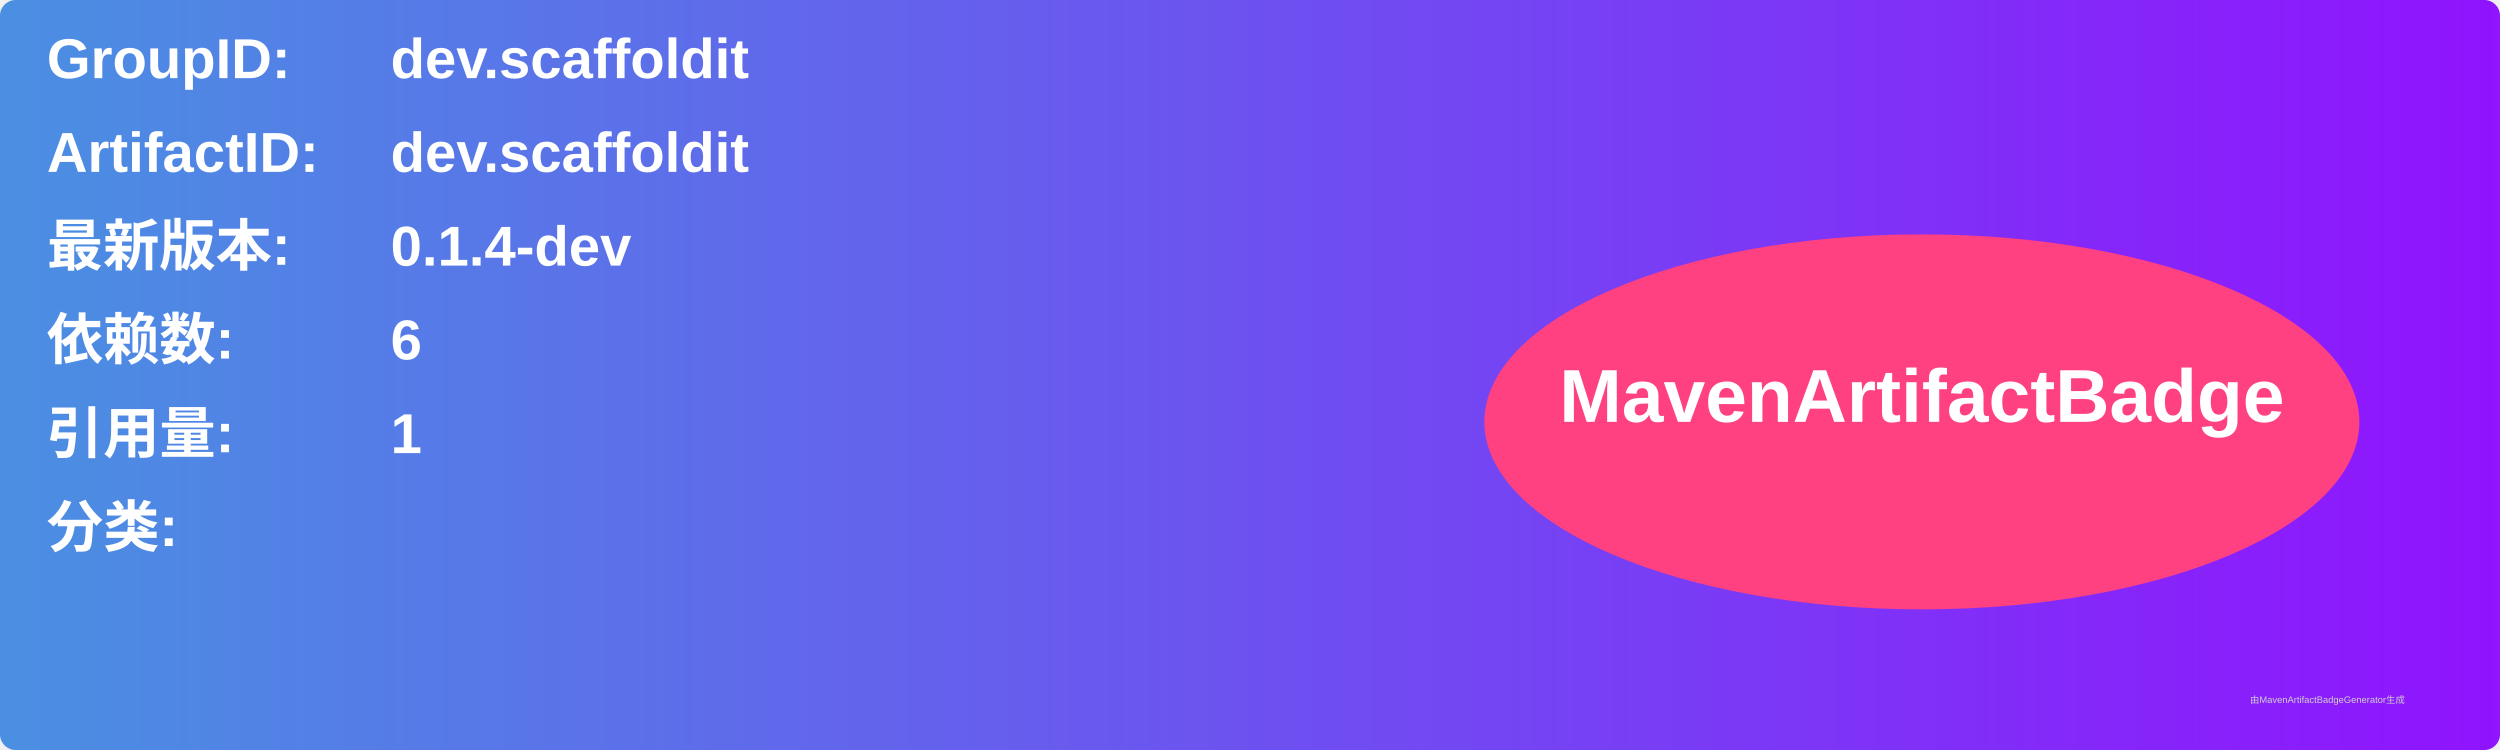
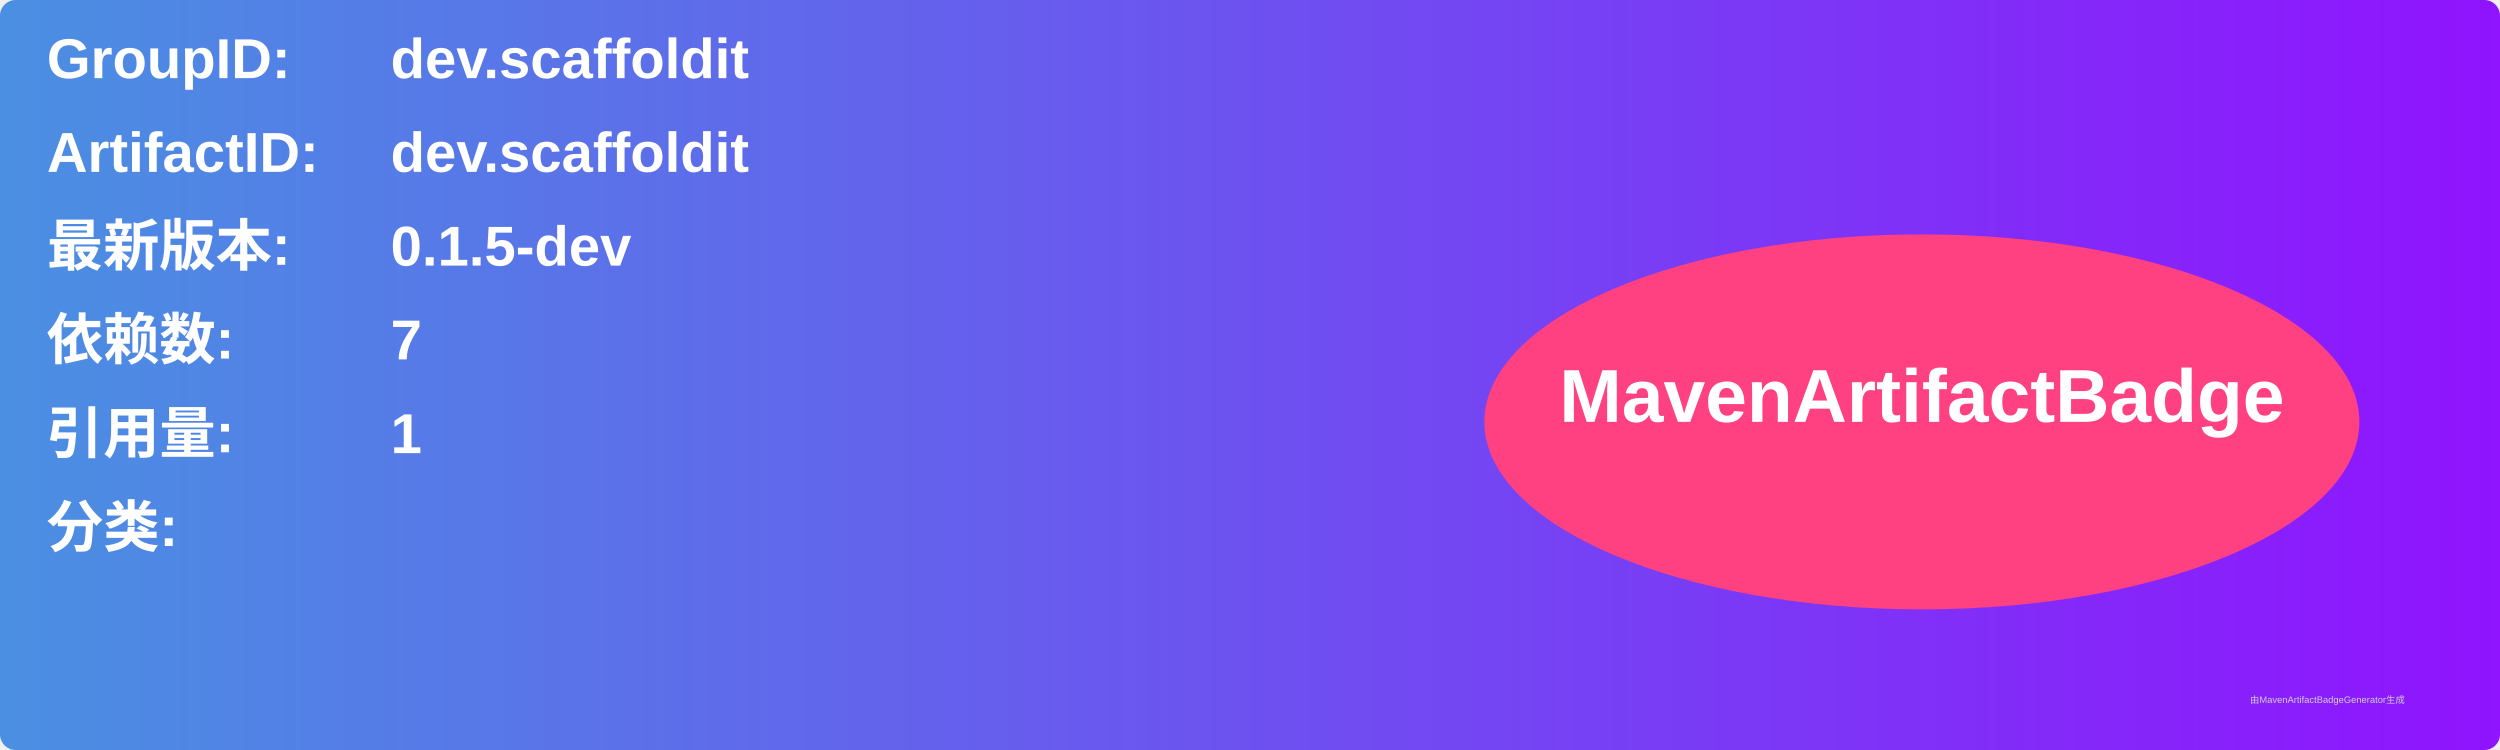
<svg xmlns="http://www.w3.org/2000/svg" width="800" height="240" viewBox="0 0 800 240">
  <linearGradient id="grad" x1="0%" y1="0%" x2="100%" y2="0%">
    <stop offset="0%" stop-color="#4a90e2" />
    <stop offset="100%" stop-color="#9013fe" />
  </linearGradient>
  <rect width="100%" height="100%" rx="5" ry="5" fill="url(#grad)" />
  <g transform="translate(15, 15)">
    <text x="0" y="10" font-family="Arial" font-size="18" fill="white" font-weight="bold" width="260">GroupID:</text>
    <text x="110" y="10" font-family="Arial" font-size="18" fill="white" font-weight="bold" width="460">dev.scaffoldit</text>
    <text x="0" y="40" font-family="Arial" font-size="18" fill="white" font-weight="bold" width="260">ArtifactID:</text>
    <text x="110" y="40" font-family="Arial" font-size="18" fill="white" font-weight="bold" width="460">dev.scaffoldit</text>
    <text x="0" y="70" font-family="Arial" font-size="18" fill="white" font-weight="bold">最新版本:</text>
    <text x="110" y="70" font-family="Arial" font-size="18" fill="white" font-weight="bold">
-       <tspan font-weight="bold">0.1.4-dev</tspan>
+       <tspan font-weight="bold">0.1.5-dev</tspan>
    </text>
    <text x="0" y="100" font-family="Arial" font-size="18" fill="white" font-weight="bold">依赖数: </text>
    <text x="110" y="100" font-family="Arial" font-size="18" fill="white">
-       <tspan font-weight="bold">6</tspan>
+       <tspan font-weight="bold">7</tspan>
    </text>
    <text x="0" y="130" font-family="Arial" font-size="18" fill="white" font-weight="bold">引用量: </text>
    <text x="110" y="130" font-family="Arial" font-size="18" fill="white">
      <tspan font-weight="bold">1</tspan>
    </text>
    <text x="0" y="160" font-family="Arial" font-size="18" fill="white" font-weight="bold">分类:</text>
    <text x="10" y="190" font-family="Arial" font-size="10" fill="white">
      <tspan font-weight="bold" />
    </text>
    <ellipse cx="600" cy="120" rx="140" ry="60" fill="#ff4081" />
    <text x="600" y="120" text-anchor="middle" font-family="Arial" font-size="24" fill="white" font-weight="bold">MavenArtifactBadge</text>
  </g>
  <text x="720" y="225" font-family="Arial" font-size="3" fill="#d0d0d0">由MavenArtifactBadgeGenerator生成</text>
</svg>
